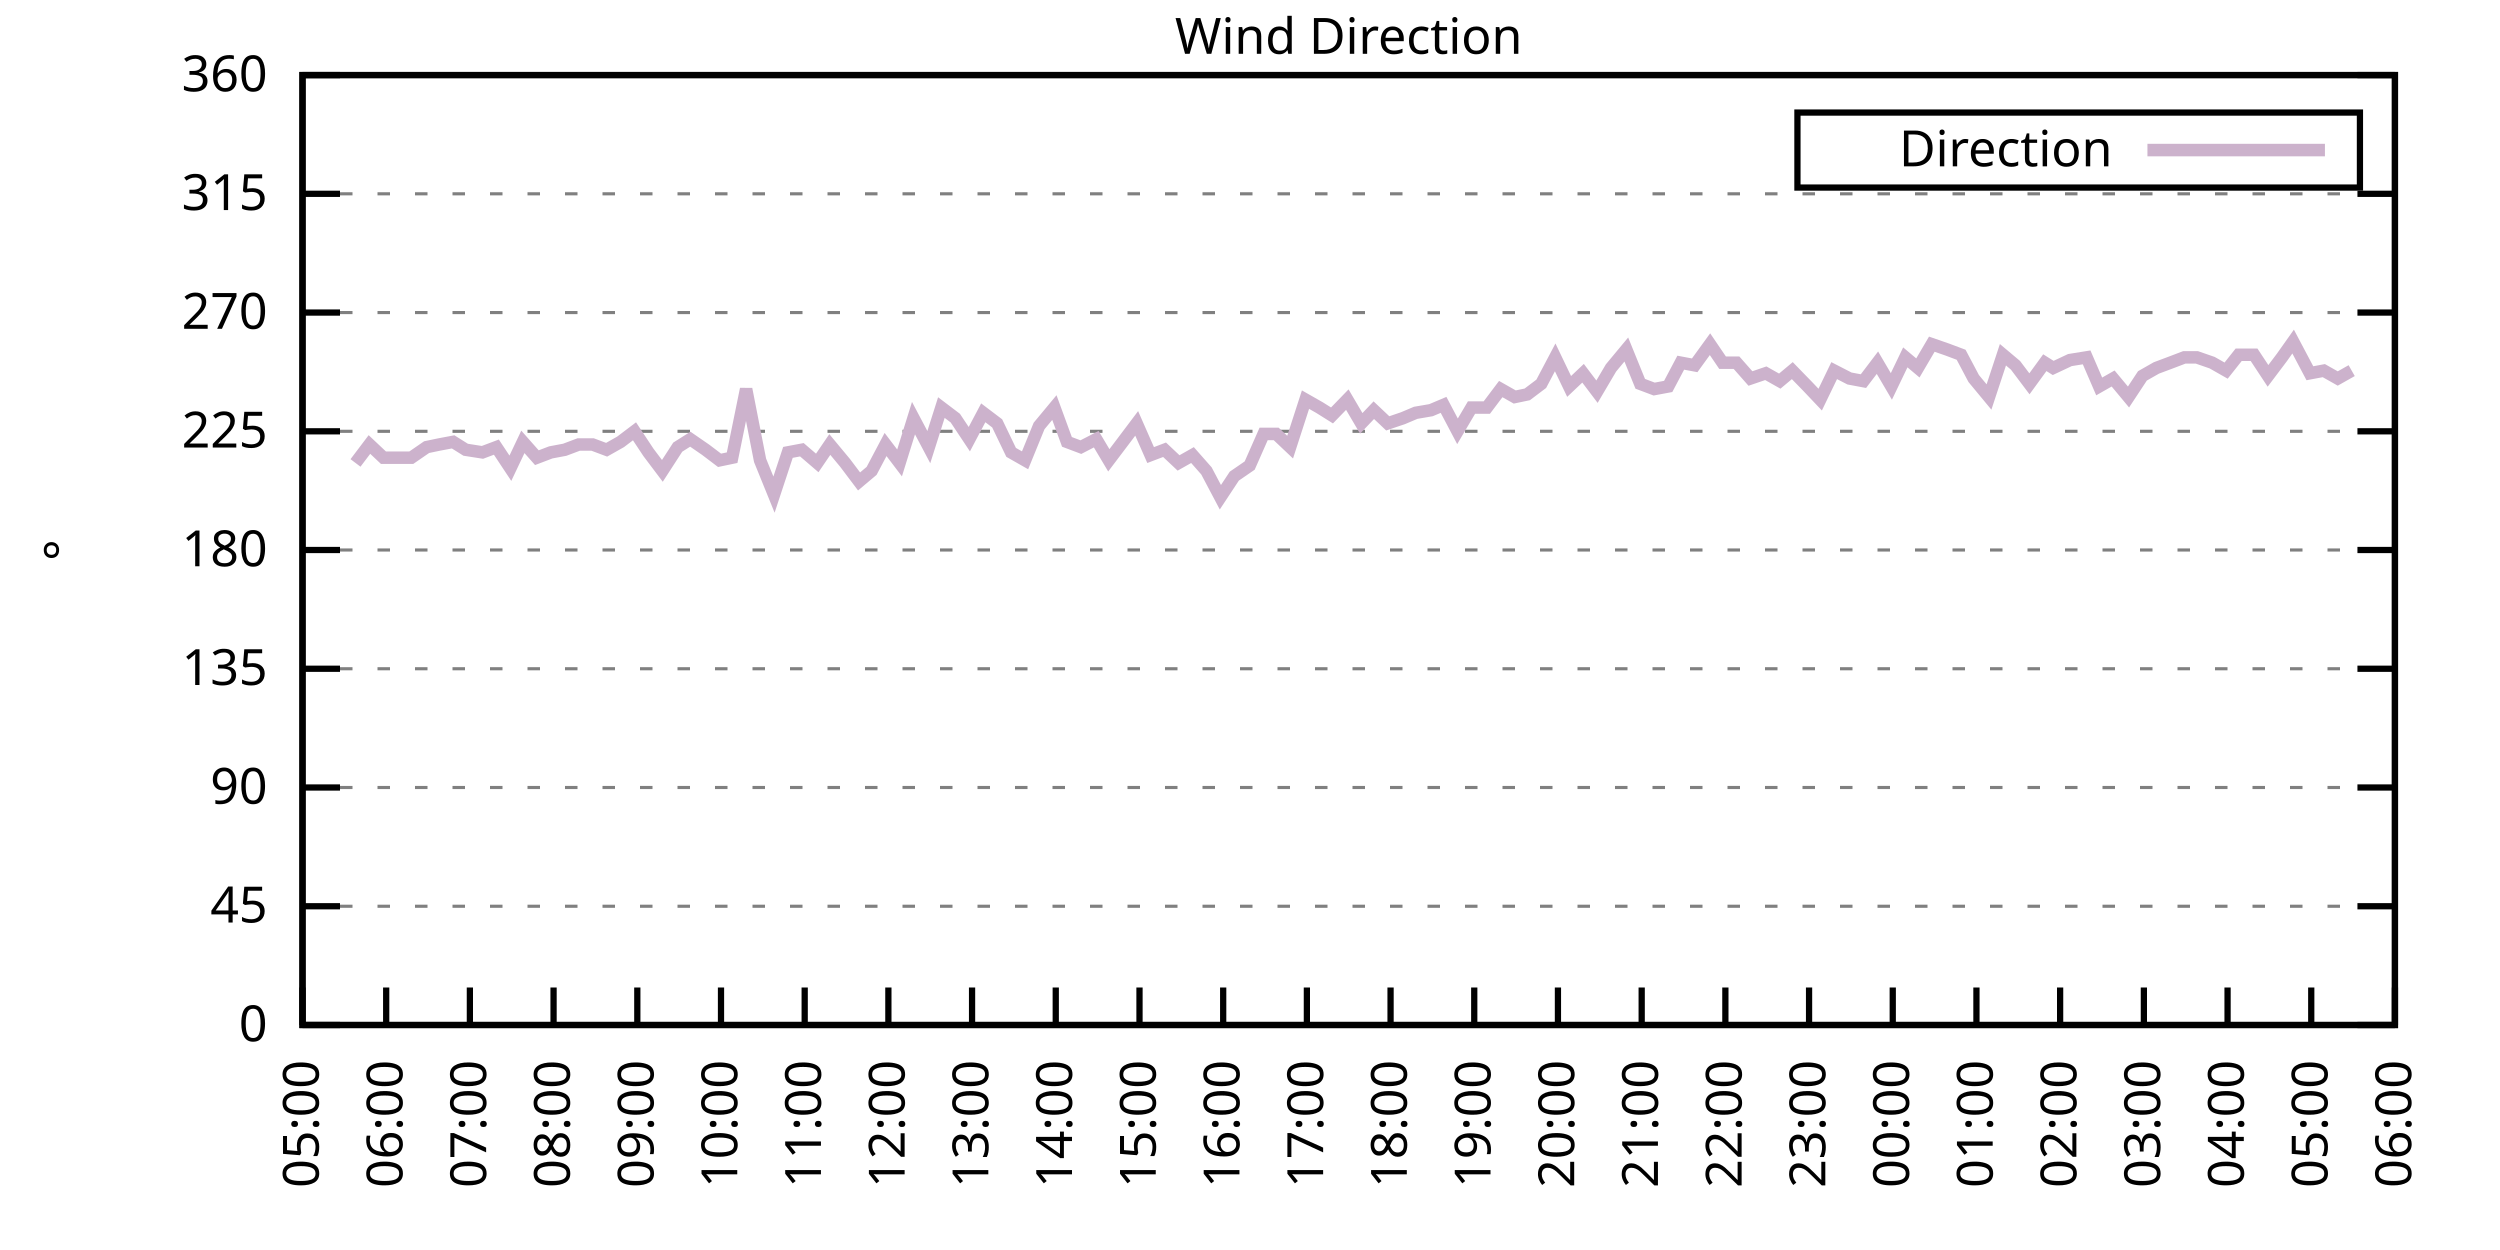
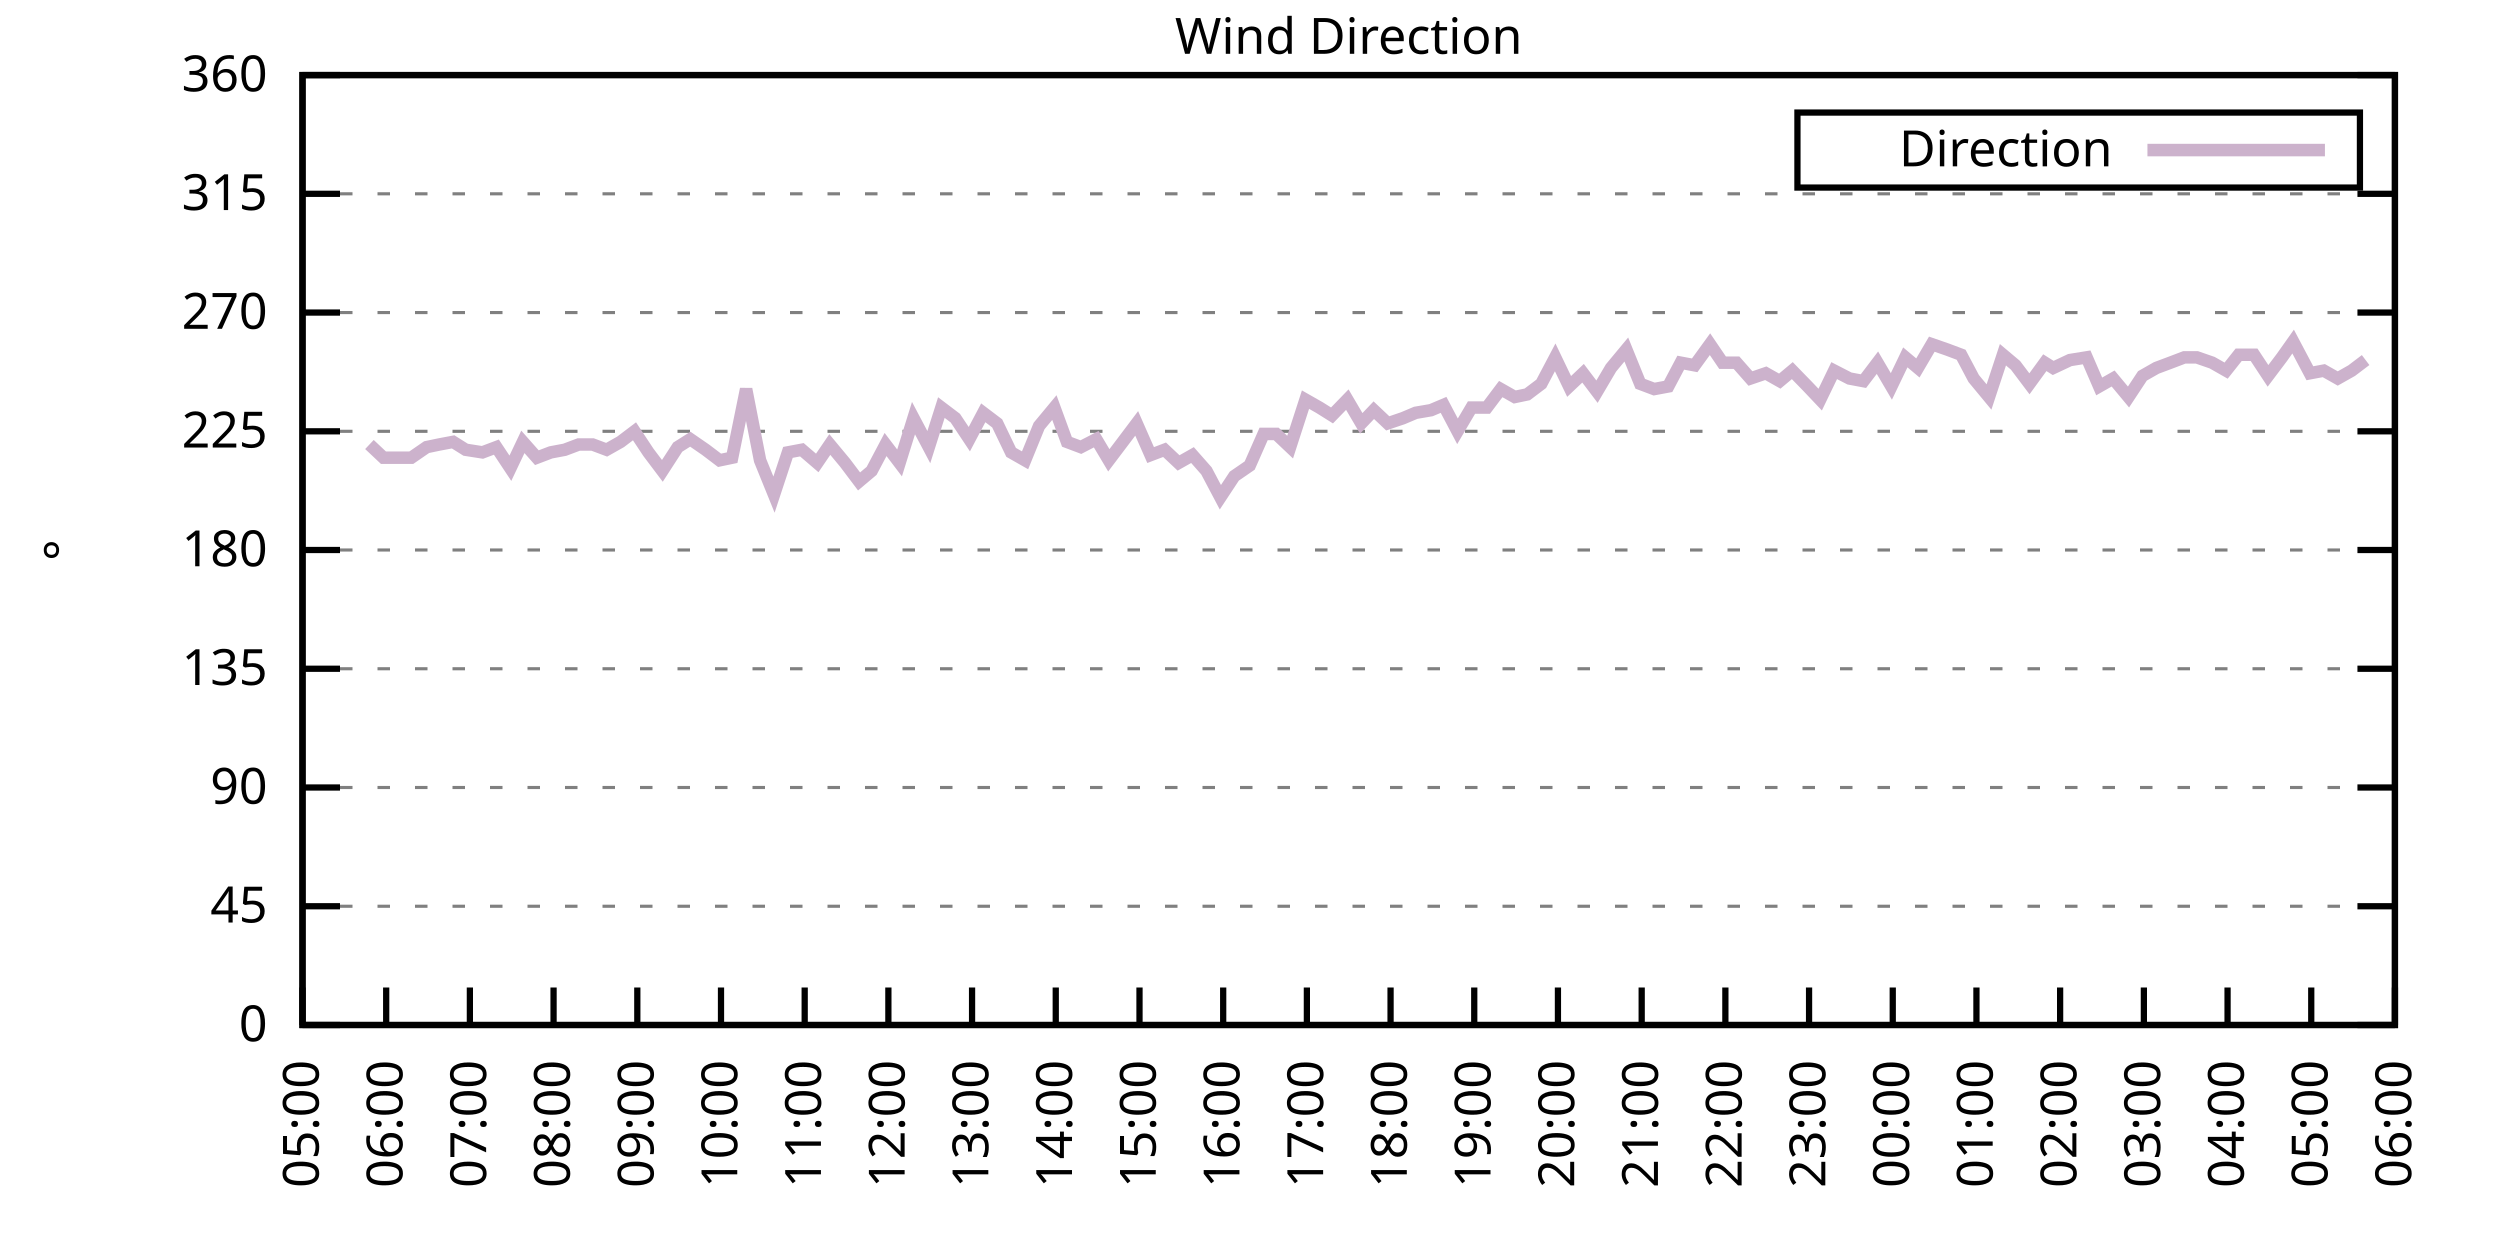
<svg xmlns="http://www.w3.org/2000/svg" xmlns:xlink="http://www.w3.org/1999/xlink" width="400" height="200" viewBox="0 0 400 200">
  <g id="gnuplot_canvas">
    <rect x="0" y="0" width="400" height="200" fill="none" />
    <defs>
      <circle id="gpDot" r="0.5" stroke-width="0.5" stroke="currentColor" />
      <path id="gpPt0" stroke-width="0.333" stroke="currentColor" d="M-1,0 h2 M0,-1 v2" />
      <path id="gpPt1" stroke-width="0.333" stroke="currentColor" d="M-1,-1 L1,1 M1,-1 L-1,1" />
      <path id="gpPt2" stroke-width="0.333" stroke="currentColor" d="M-1,0 L1,0 M0,-1 L0,1 M-1,-1 L1,1 M-1,1 L1,-1" />
      <rect id="gpPt3" stroke-width="0.333" stroke="currentColor" x="-1" y="-1" width="2" height="2" />
      <rect id="gpPt4" stroke-width="0.333" stroke="currentColor" fill="currentColor" x="-1" y="-1" width="2" height="2" />
      <circle id="gpPt5" stroke-width="0.333" stroke="currentColor" cx="0" cy="0" r="1" />
      <use xlink:href="#gpPt5" id="gpPt6" fill="currentColor" stroke="none" />
      <path id="gpPt7" stroke-width="0.333" stroke="currentColor" d="M0,-1.33 L-1.33,0.67 L1.33,0.67 z" />
      <use xlink:href="#gpPt7" id="gpPt8" fill="currentColor" stroke="none" />
      <use xlink:href="#gpPt7" id="gpPt9" stroke="currentColor" transform="rotate(180)" />
      <use xlink:href="#gpPt9" id="gpPt10" fill="currentColor" stroke="none" />
      <use xlink:href="#gpPt3" id="gpPt11" stroke="currentColor" transform="rotate(45)" />
      <use xlink:href="#gpPt11" id="gpPt12" fill="currentColor" stroke="none" />
      <path id="gpPt13" stroke-width="0.333" stroke="currentColor" d="M0,1.330 L1.265,0.411 L0.782,-1.067 L-0.782,-1.076 L-1.265,0.411 z" />
      <use xlink:href="#gpPt13" id="gpPt14" fill="currentColor" stroke="none" />
      <filter id="textbox" filterUnits="objectBoundingBox" x="0" y="0" height="1" width="1">
        <feFlood flood-color="white" flood-opacity="1" result="bgnd" />
        <feComposite in="SourceGraphic" in2="bgnd" operator="atop" />
      </filter>
      <filter id="greybox" filterUnits="objectBoundingBox" x="0" y="0" height="1" width="1">
        <feFlood flood-color="lightgrey" flood-opacity="1" result="grey" />
        <feComposite in="SourceGraphic" in2="grey" operator="atop" />
      </filter>
    </defs>
    <g fill="none" color="white" stroke="currentColor" stroke-width="1.00" stroke-linecap="butt" stroke-linejoin="miter">
</g>
    <g fill="none" color="black" stroke="currentColor" stroke-width="1.00" stroke-linecap="butt" stroke-linejoin="miter">
      <g stroke="none" shape-rendering="crispEdges">
        <polygon fill="rgb(255, 255, 255)" points="48.40,164.00 383.18,164.00 383.18,12.02 48.40,12.02 " />
      </g>
    </g>
    <g fill="none" color="black" stroke="currentColor" stroke-width="1.00" stroke-linecap="butt" stroke-linejoin="miter">
</g>
    <g fill="none" color="black" stroke="black" stroke-width="0.50" stroke-linecap="butt" stroke-linejoin="miter">
</g>
    <g fill="none" color="gray" stroke="currentColor" stroke-width="0.50" stroke-linecap="butt" stroke-linejoin="miter">
      <path stroke="gray" stroke-dasharray="2,4" class="gridline" d="M48.40,164.00 L383.19,164.00  " />
    </g>
    <g fill="none" color="gray" stroke="gray" stroke-width="1.00" stroke-linecap="butt" stroke-linejoin="miter">
</g>
    <g fill="none" color="black" stroke="currentColor" stroke-width="1.00" stroke-linecap="butt" stroke-linejoin="miter">
      <path stroke="black" d="M48.40,164.00 L54.40,164.00 M383.19,164.00 L377.19,164.00  " />
      <g transform="translate(42.80,166.60)" stroke="none" fill="black" font-family="Sans" font-size="8.00" text-anchor="end">
        <text>
          <tspan font-family="Sans"> 0</tspan>
        </text>
      </g>
    </g>
    <g fill="none" color="black" stroke="currentColor" stroke-width="1.00" stroke-linecap="butt" stroke-linejoin="miter">
</g>
    <g fill="none" color="black" stroke="black" stroke-width="0.50" stroke-linecap="butt" stroke-linejoin="miter">
</g>
    <g fill="none" color="gray" stroke="currentColor" stroke-width="0.50" stroke-linecap="butt" stroke-linejoin="miter">
      <path stroke="gray" stroke-dasharray="2,4" class="gridline" d="M48.40,145.00 L383.19,145.00  " />
    </g>
    <g fill="none" color="gray" stroke="gray" stroke-width="1.00" stroke-linecap="butt" stroke-linejoin="miter">
</g>
    <g fill="none" color="black" stroke="currentColor" stroke-width="1.00" stroke-linecap="butt" stroke-linejoin="miter">
      <path stroke="black" d="M48.40,145.00 L54.40,145.00 M383.19,145.00 L377.19,145.00  " />
      <g transform="translate(42.80,147.60)" stroke="none" fill="black" font-family="Sans" font-size="8.00" text-anchor="end">
        <text>
          <tspan font-family="Sans"> 45</tspan>
        </text>
      </g>
    </g>
    <g fill="none" color="black" stroke="currentColor" stroke-width="1.00" stroke-linecap="butt" stroke-linejoin="miter">
</g>
    <g fill="none" color="black" stroke="black" stroke-width="0.50" stroke-linecap="butt" stroke-linejoin="miter">
</g>
    <g fill="none" color="gray" stroke="currentColor" stroke-width="0.50" stroke-linecap="butt" stroke-linejoin="miter">
      <path stroke="gray" stroke-dasharray="2,4" class="gridline" d="M48.40,126.00 L383.19,126.00  " />
    </g>
    <g fill="none" color="gray" stroke="gray" stroke-width="1.00" stroke-linecap="butt" stroke-linejoin="miter">
</g>
    <g fill="none" color="black" stroke="currentColor" stroke-width="1.00" stroke-linecap="butt" stroke-linejoin="miter">
      <path stroke="black" d="M48.40,126.00 L54.40,126.00 M383.19,126.00 L377.19,126.00  " />
      <g transform="translate(42.80,128.60)" stroke="none" fill="black" font-family="Sans" font-size="8.00" text-anchor="end">
        <text>
          <tspan font-family="Sans"> 90</tspan>
        </text>
      </g>
    </g>
    <g fill="none" color="black" stroke="currentColor" stroke-width="1.00" stroke-linecap="butt" stroke-linejoin="miter">
</g>
    <g fill="none" color="black" stroke="black" stroke-width="0.50" stroke-linecap="butt" stroke-linejoin="miter">
</g>
    <g fill="none" color="gray" stroke="currentColor" stroke-width="0.50" stroke-linecap="butt" stroke-linejoin="miter">
      <path stroke="gray" stroke-dasharray="2,4" class="gridline" d="M48.40,107.00 L383.19,107.00  " />
    </g>
    <g fill="none" color="gray" stroke="gray" stroke-width="1.00" stroke-linecap="butt" stroke-linejoin="miter">
</g>
    <g fill="none" color="black" stroke="currentColor" stroke-width="1.00" stroke-linecap="butt" stroke-linejoin="miter">
      <path stroke="black" d="M48.40,107.00 L54.40,107.00 M383.19,107.00 L377.19,107.00  " />
      <g transform="translate(42.80,109.60)" stroke="none" fill="black" font-family="Sans" font-size="8.00" text-anchor="end">
        <text>
          <tspan font-family="Sans"> 135</tspan>
        </text>
      </g>
    </g>
    <g fill="none" color="black" stroke="currentColor" stroke-width="1.00" stroke-linecap="butt" stroke-linejoin="miter">
</g>
    <g fill="none" color="black" stroke="black" stroke-width="0.50" stroke-linecap="butt" stroke-linejoin="miter">
</g>
    <g fill="none" color="gray" stroke="currentColor" stroke-width="0.50" stroke-linecap="butt" stroke-linejoin="miter">
      <path stroke="gray" stroke-dasharray="2,4" class="gridline" d="M48.40,88.00 L383.19,88.00  " />
    </g>
    <g fill="none" color="gray" stroke="gray" stroke-width="1.00" stroke-linecap="butt" stroke-linejoin="miter">
</g>
    <g fill="none" color="black" stroke="currentColor" stroke-width="1.00" stroke-linecap="butt" stroke-linejoin="miter">
      <path stroke="black" d="M48.40,88.00 L54.40,88.00 M383.19,88.00 L377.19,88.00  " />
      <g transform="translate(42.80,90.60)" stroke="none" fill="black" font-family="Sans" font-size="8.00" text-anchor="end">
        <text>
          <tspan font-family="Sans"> 180</tspan>
        </text>
      </g>
    </g>
    <g fill="none" color="black" stroke="currentColor" stroke-width="1.00" stroke-linecap="butt" stroke-linejoin="miter">
</g>
    <g fill="none" color="black" stroke="black" stroke-width="0.50" stroke-linecap="butt" stroke-linejoin="miter">
</g>
    <g fill="none" color="gray" stroke="currentColor" stroke-width="0.50" stroke-linecap="butt" stroke-linejoin="miter">
      <path stroke="gray" stroke-dasharray="2,4" class="gridline" d="M48.40,69.01 L383.19,69.01  " />
    </g>
    <g fill="none" color="gray" stroke="gray" stroke-width="1.00" stroke-linecap="butt" stroke-linejoin="miter">
</g>
    <g fill="none" color="black" stroke="currentColor" stroke-width="1.00" stroke-linecap="butt" stroke-linejoin="miter">
      <path stroke="black" d="M48.40,69.01 L54.40,69.01 M383.19,69.01 L377.19,69.01  " />
      <g transform="translate(42.80,71.61)" stroke="none" fill="black" font-family="Sans" font-size="8.00" text-anchor="end">
        <text>
          <tspan font-family="Sans"> 225</tspan>
        </text>
      </g>
    </g>
    <g fill="none" color="black" stroke="currentColor" stroke-width="1.00" stroke-linecap="butt" stroke-linejoin="miter">
</g>
    <g fill="none" color="black" stroke="black" stroke-width="0.50" stroke-linecap="butt" stroke-linejoin="miter">
</g>
    <g fill="none" color="gray" stroke="currentColor" stroke-width="0.50" stroke-linecap="butt" stroke-linejoin="miter">
      <path stroke="gray" stroke-dasharray="2,4" class="gridline" d="M48.40,50.01 L383.19,50.01  " />
    </g>
    <g fill="none" color="gray" stroke="gray" stroke-width="1.00" stroke-linecap="butt" stroke-linejoin="miter">
</g>
    <g fill="none" color="black" stroke="currentColor" stroke-width="1.00" stroke-linecap="butt" stroke-linejoin="miter">
      <path stroke="black" d="M48.40,50.01 L54.40,50.01 M383.19,50.01 L377.19,50.01  " />
      <g transform="translate(42.80,52.61)" stroke="none" fill="black" font-family="Sans" font-size="8.00" text-anchor="end">
        <text>
          <tspan font-family="Sans"> 270</tspan>
        </text>
      </g>
    </g>
    <g fill="none" color="black" stroke="currentColor" stroke-width="1.00" stroke-linecap="butt" stroke-linejoin="miter">
</g>
    <g fill="none" color="black" stroke="black" stroke-width="0.50" stroke-linecap="butt" stroke-linejoin="miter">
</g>
    <g fill="none" color="gray" stroke="currentColor" stroke-width="0.50" stroke-linecap="butt" stroke-linejoin="miter">
      <path stroke="gray" stroke-dasharray="2,4" class="gridline" d="M48.40,31.01 L383.19,31.01  " />
    </g>
    <g fill="none" color="gray" stroke="gray" stroke-width="1.00" stroke-linecap="butt" stroke-linejoin="miter">
</g>
    <g fill="none" color="black" stroke="currentColor" stroke-width="1.00" stroke-linecap="butt" stroke-linejoin="miter">
      <path stroke="black" d="M48.40,31.01 L54.40,31.01 M383.19,31.01 L377.19,31.01  " />
      <g transform="translate(42.80,33.61)" stroke="none" fill="black" font-family="Sans" font-size="8.00" text-anchor="end">
        <text>
          <tspan font-family="Sans"> 315</tspan>
        </text>
      </g>
    </g>
    <g fill="none" color="black" stroke="currentColor" stroke-width="1.00" stroke-linecap="butt" stroke-linejoin="miter">
</g>
    <g fill="none" color="black" stroke="black" stroke-width="0.50" stroke-linecap="butt" stroke-linejoin="miter">
</g>
    <g fill="none" color="gray" stroke="currentColor" stroke-width="0.50" stroke-linecap="butt" stroke-linejoin="miter">
      <path stroke="gray" stroke-dasharray="2,4" class="gridline" d="M48.40,12.01 L383.19,12.01  " />
    </g>
    <g fill="none" color="gray" stroke="gray" stroke-width="1.00" stroke-linecap="butt" stroke-linejoin="miter">
</g>
    <g fill="none" color="black" stroke="currentColor" stroke-width="1.00" stroke-linecap="butt" stroke-linejoin="miter">
      <path stroke="black" d="M48.40,12.01 L54.40,12.01 M383.19,12.01 L377.19,12.01  " />
      <g transform="translate(42.80,14.61)" stroke="none" fill="black" font-family="Sans" font-size="8.00" text-anchor="end">
        <text>
          <tspan font-family="Sans"> 360</tspan>
        </text>
      </g>
    </g>
    <g fill="none" color="black" stroke="currentColor" stroke-width="1.00" stroke-linecap="butt" stroke-linejoin="miter">
      <path stroke="black" d="M48.40,164.00 L48.40,158.00  " />
      <g transform="translate(51.00,169.60) rotate(270.00)" stroke="none" fill="black" font-family="Sans" font-size="8.00" text-anchor="end">
        <text>
          <tspan font-family="Sans">05:00</tspan>
        </text>
      </g>
    </g>
    <g fill="none" color="black" stroke="currentColor" stroke-width="1.00" stroke-linecap="butt" stroke-linejoin="miter">
      <path stroke="black" d="M61.79,164.00 L61.79,158.00  " />
      <g transform="translate(64.39,169.60) rotate(270.00)" stroke="none" fill="black" font-family="Sans" font-size="8.00" text-anchor="end">
        <text>
          <tspan font-family="Sans">06:00</tspan>
        </text>
      </g>
    </g>
    <g fill="none" color="black" stroke="currentColor" stroke-width="1.00" stroke-linecap="butt" stroke-linejoin="miter">
      <path stroke="black" d="M75.18,164.00 L75.18,158.00  " />
      <g transform="translate(77.78,169.60) rotate(270.00)" stroke="none" fill="black" font-family="Sans" font-size="8.00" text-anchor="end">
        <text>
          <tspan font-family="Sans">07:00</tspan>
        </text>
      </g>
    </g>
    <g fill="none" color="black" stroke="currentColor" stroke-width="1.00" stroke-linecap="butt" stroke-linejoin="miter">
      <path stroke="black" d="M88.57,164.00 L88.57,158.00  " />
      <g transform="translate(91.17,169.60) rotate(270.00)" stroke="none" fill="black" font-family="Sans" font-size="8.00" text-anchor="end">
        <text>
          <tspan font-family="Sans">08:00</tspan>
        </text>
      </g>
    </g>
    <g fill="none" color="black" stroke="currentColor" stroke-width="1.00" stroke-linecap="butt" stroke-linejoin="miter">
      <path stroke="black" d="M101.97,164.00 L101.97,158.00  " />
      <g transform="translate(104.57,169.60) rotate(270.00)" stroke="none" fill="black" font-family="Sans" font-size="8.00" text-anchor="end">
        <text>
          <tspan font-family="Sans">09:00</tspan>
        </text>
      </g>
    </g>
    <g fill="none" color="black" stroke="currentColor" stroke-width="1.00" stroke-linecap="butt" stroke-linejoin="miter">
      <path stroke="black" d="M115.36,164.00 L115.36,158.00  " />
      <g transform="translate(117.96,169.60) rotate(270.00)" stroke="none" fill="black" font-family="Sans" font-size="8.00" text-anchor="end">
        <text>
          <tspan font-family="Sans">10:00</tspan>
        </text>
      </g>
    </g>
    <g fill="none" color="black" stroke="currentColor" stroke-width="1.00" stroke-linecap="butt" stroke-linejoin="miter">
      <path stroke="black" d="M128.75,164.00 L128.75,158.00  " />
      <g transform="translate(131.35,169.60) rotate(270.00)" stroke="none" fill="black" font-family="Sans" font-size="8.00" text-anchor="end">
        <text>
          <tspan font-family="Sans">11:00</tspan>
        </text>
      </g>
    </g>
    <g fill="none" color="black" stroke="currentColor" stroke-width="1.00" stroke-linecap="butt" stroke-linejoin="miter">
      <path stroke="black" d="M142.14,164.00 L142.14,158.00  " />
      <g transform="translate(144.74,169.60) rotate(270.00)" stroke="none" fill="black" font-family="Sans" font-size="8.00" text-anchor="end">
        <text>
          <tspan font-family="Sans">12:00</tspan>
        </text>
      </g>
    </g>
    <g fill="none" color="black" stroke="currentColor" stroke-width="1.00" stroke-linecap="butt" stroke-linejoin="miter">
      <path stroke="black" d="M155.53,164.00 L155.53,158.00  " />
      <g transform="translate(158.13,169.60) rotate(270.00)" stroke="none" fill="black" font-family="Sans" font-size="8.00" text-anchor="end">
        <text>
          <tspan font-family="Sans">13:00</tspan>
        </text>
      </g>
    </g>
    <g fill="none" color="black" stroke="currentColor" stroke-width="1.00" stroke-linecap="butt" stroke-linejoin="miter">
      <path stroke="black" d="M168.92,164.00 L168.92,158.00  " />
      <g transform="translate(171.52,169.60) rotate(270.00)" stroke="none" fill="black" font-family="Sans" font-size="8.00" text-anchor="end">
        <text>
          <tspan font-family="Sans">14:00</tspan>
        </text>
      </g>
    </g>
    <g fill="none" color="black" stroke="currentColor" stroke-width="1.00" stroke-linecap="butt" stroke-linejoin="miter">
      <path stroke="black" d="M182.32,164.00 L182.32,158.00  " />
      <g transform="translate(184.92,169.60) rotate(270.00)" stroke="none" fill="black" font-family="Sans" font-size="8.00" text-anchor="end">
        <text>
          <tspan font-family="Sans">15:00</tspan>
        </text>
      </g>
    </g>
    <g fill="none" color="black" stroke="currentColor" stroke-width="1.00" stroke-linecap="butt" stroke-linejoin="miter">
      <path stroke="black" d="M195.71,164.00 L195.71,158.00  " />
      <g transform="translate(198.31,169.60) rotate(270.00)" stroke="none" fill="black" font-family="Sans" font-size="8.00" text-anchor="end">
        <text>
          <tspan font-family="Sans">16:00</tspan>
        </text>
      </g>
    </g>
    <g fill="none" color="black" stroke="currentColor" stroke-width="1.00" stroke-linecap="butt" stroke-linejoin="miter">
      <path stroke="black" d="M209.10,164.00 L209.10,158.00  " />
      <g transform="translate(211.70,169.60) rotate(270.00)" stroke="none" fill="black" font-family="Sans" font-size="8.00" text-anchor="end">
        <text>
          <tspan font-family="Sans">17:00</tspan>
        </text>
      </g>
    </g>
    <g fill="none" color="black" stroke="currentColor" stroke-width="1.00" stroke-linecap="butt" stroke-linejoin="miter">
      <path stroke="black" d="M222.49,164.00 L222.49,158.00  " />
      <g transform="translate(225.09,169.60) rotate(270.00)" stroke="none" fill="black" font-family="Sans" font-size="8.00" text-anchor="end">
        <text>
          <tspan font-family="Sans">18:00</tspan>
        </text>
      </g>
    </g>
    <g fill="none" color="black" stroke="currentColor" stroke-width="1.00" stroke-linecap="butt" stroke-linejoin="miter">
      <path stroke="black" d="M235.88,164.00 L235.88,158.00  " />
      <g transform="translate(238.48,169.60) rotate(270.00)" stroke="none" fill="black" font-family="Sans" font-size="8.00" text-anchor="end">
        <text>
          <tspan font-family="Sans">19:00</tspan>
        </text>
      </g>
    </g>
    <g fill="none" color="black" stroke="currentColor" stroke-width="1.00" stroke-linecap="butt" stroke-linejoin="miter">
      <path stroke="black" d="M249.27,164.00 L249.27,158.00  " />
      <g transform="translate(251.87,169.60) rotate(270.00)" stroke="none" fill="black" font-family="Sans" font-size="8.00" text-anchor="end">
        <text>
          <tspan font-family="Sans">20:00</tspan>
        </text>
      </g>
    </g>
    <g fill="none" color="black" stroke="currentColor" stroke-width="1.00" stroke-linecap="butt" stroke-linejoin="miter">
      <path stroke="black" d="M262.67,164.00 L262.67,158.00  " />
      <g transform="translate(265.27,169.60) rotate(270.00)" stroke="none" fill="black" font-family="Sans" font-size="8.00" text-anchor="end">
        <text>
          <tspan font-family="Sans">21:00</tspan>
        </text>
      </g>
    </g>
    <g fill="none" color="black" stroke="currentColor" stroke-width="1.00" stroke-linecap="butt" stroke-linejoin="miter">
      <path stroke="black" d="M276.06,164.00 L276.06,158.00  " />
      <g transform="translate(278.66,169.60) rotate(270.00)" stroke="none" fill="black" font-family="Sans" font-size="8.00" text-anchor="end">
        <text>
          <tspan font-family="Sans">22:00</tspan>
        </text>
      </g>
    </g>
    <g fill="none" color="black" stroke="currentColor" stroke-width="1.00" stroke-linecap="butt" stroke-linejoin="miter">
      <path stroke="black" d="M289.45,164.00 L289.45,158.00  " />
      <g transform="translate(292.05,169.60) rotate(270.00)" stroke="none" fill="black" font-family="Sans" font-size="8.00" text-anchor="end">
        <text>
          <tspan font-family="Sans">23:00</tspan>
        </text>
      </g>
    </g>
    <g fill="none" color="black" stroke="currentColor" stroke-width="1.00" stroke-linecap="butt" stroke-linejoin="miter">
      <path stroke="black" d="M302.84,164.00 L302.84,158.00  " />
      <g transform="translate(305.44,169.60) rotate(270.00)" stroke="none" fill="black" font-family="Sans" font-size="8.00" text-anchor="end">
        <text>
          <tspan font-family="Sans">00:00</tspan>
        </text>
      </g>
    </g>
    <g fill="none" color="black" stroke="currentColor" stroke-width="1.00" stroke-linecap="butt" stroke-linejoin="miter">
      <path stroke="black" d="M316.23,164.00 L316.23,158.00  " />
      <g transform="translate(318.83,169.60) rotate(270.00)" stroke="none" fill="black" font-family="Sans" font-size="8.00" text-anchor="end">
        <text>
          <tspan font-family="Sans">01:00</tspan>
        </text>
      </g>
    </g>
    <g fill="none" color="black" stroke="currentColor" stroke-width="1.00" stroke-linecap="butt" stroke-linejoin="miter">
      <path stroke="black" d="M329.62,164.00 L329.62,158.00  " />
      <g transform="translate(332.22,169.60) rotate(270.00)" stroke="none" fill="black" font-family="Sans" font-size="8.00" text-anchor="end">
        <text>
          <tspan font-family="Sans">02:00</tspan>
        </text>
      </g>
    </g>
    <g fill="none" color="black" stroke="currentColor" stroke-width="1.00" stroke-linecap="butt" stroke-linejoin="miter">
      <path stroke="black" d="M343.02,164.00 L343.02,158.00  " />
      <g transform="translate(345.62,169.60) rotate(270.00)" stroke="none" fill="black" font-family="Sans" font-size="8.00" text-anchor="end">
        <text>
          <tspan font-family="Sans">03:00</tspan>
        </text>
      </g>
    </g>
    <g fill="none" color="black" stroke="currentColor" stroke-width="1.00" stroke-linecap="butt" stroke-linejoin="miter">
      <path stroke="black" d="M356.41,164.00 L356.41,158.00  " />
      <g transform="translate(359.01,169.60) rotate(270.00)" stroke="none" fill="black" font-family="Sans" font-size="8.00" text-anchor="end">
        <text>
          <tspan font-family="Sans">04:00</tspan>
        </text>
      </g>
    </g>
    <g fill="none" color="black" stroke="currentColor" stroke-width="1.00" stroke-linecap="butt" stroke-linejoin="miter">
      <path stroke="black" d="M369.80,164.00 L369.80,158.00  " />
      <g transform="translate(372.40,169.60) rotate(270.00)" stroke="none" fill="black" font-family="Sans" font-size="8.00" text-anchor="end">
        <text>
          <tspan font-family="Sans">05:00</tspan>
        </text>
      </g>
    </g>
    <g fill="none" color="black" stroke="currentColor" stroke-width="1.00" stroke-linecap="butt" stroke-linejoin="miter">
      <path stroke="black" d="M383.19,164.00 L383.19,158.00  " />
      <g transform="translate(385.79,169.60) rotate(270.00)" stroke="none" fill="black" font-family="Sans" font-size="8.00" text-anchor="end">
        <text>
          <tspan font-family="Sans">06:00</tspan>
        </text>
      </g>
    </g>
    <g fill="none" color="black" stroke="currentColor" stroke-width="1.00" stroke-linecap="butt" stroke-linejoin="miter">
</g>
    <g fill="none" color="black" stroke="currentColor" stroke-width="1.00" stroke-linecap="butt" stroke-linejoin="miter">
      <path stroke="black" d="M48.40,12.01 L48.40,164.00 L383.19,164.00 L383.19,12.01 L48.40,12.01 Z  " />
    </g>
    <g fill="none" color="black" stroke="currentColor" stroke-width="1.00" stroke-linecap="butt" stroke-linejoin="miter">
</g>
    <g fill="none" color="black" stroke="currentColor" stroke-width="1.00" stroke-linecap="butt" stroke-linejoin="miter">
      <path stroke="black" d="M287.59,30.01 L287.59,18.01 L377.59,18.01 L377.59,30.01 L287.59,30.01 Z  " />
    </g>
    <g id="Wind_direction_plot_1">
      <g fill="none" color="white" stroke="black" stroke-width="2.00" stroke-linecap="butt" stroke-linejoin="miter">
</g>
      <g fill="none" color="black" stroke="currentColor" stroke-width="2.00" stroke-linecap="butt" stroke-linejoin="miter">
        <g transform="translate(337.99,26.61)" stroke="none" fill="black" font-family="Sans" font-size="8.00" text-anchor="end">
          <text>
            <tspan font-family="Sans">Direction</tspan>
          </text>
        </g>
      </g>
      <g fill="none" color="black" stroke="currentColor" stroke-width="2.00" stroke-linecap="butt" stroke-linejoin="miter">
-         <path stroke="rgb(204, 178, 204)" d="M343.59,24.01 L371.99,24.01 M56.88,74.07 L59.11,71.12 L61.35,73.23 L63.58,73.23 L65.81,73.23 L68.26,71.54   L70.27,71.12 L72.50,70.70 L74.51,71.96 L77.19,72.38 L79.42,71.54 L81.66,74.92 L83.66,70.70 L85.90,73.23   L88.13,72.38 L90.36,71.96 L92.59,71.12 L94.82,71.12 L97.06,71.96 L99.29,70.70 L101.52,69.01 L103.75,72.38   L105.98,75.34 L108.44,71.54 L110.45,70.27 L112.90,71.96 L115.13,73.65 L117.14,73.23 L119.38,62.25 L121.61,73.65   L123.84,79.14 L126.07,72.38 L128.30,71.96 L130.76,74.07 L132.77,71.12 L135.22,74.07 L137.45,77.03 L139.46,75.34   L141.69,71.12 L143.93,74.07 L146.16,66.90 L148.61,71.54 L150.62,65.21 L152.85,66.90 L155.09,70.27 L157.32,66.05   L159.55,67.74 L161.78,72.38 L164.01,73.65 L166.25,68.16 L168.70,65.21 L170.71,70.70 L172.94,71.54 L175.40,70.27   L177.41,73.65 L179.64,70.70 L181.87,67.74 L184.10,72.81 L186.33,71.96 L188.57,74.07 L190.80,72.81 L193.03,75.34   L195.26,79.56 L197.49,76.18 L199.95,74.49 L202.18,69.43 L204.19,69.43 L206.42,71.54 L208.88,63.94 L211.11,65.21   L213.12,66.47 L215.57,63.94 L217.80,67.74 L219.81,65.63 L222.04,67.74 L224.50,66.90 L226.51,66.05 L228.96,65.63   L230.97,64.78 L233.20,69.01 L235.44,65.21 L237.89,65.21 L240.12,62.25 L242.36,63.52 L244.36,63.10 L246.60,61.41   L248.83,57.18 L251.06,61.83 L253.29,59.72 L255.52,62.67 L257.76,58.87 L260.21,55.92 L262.44,61.41 L264.67,62.25   L266.91,61.83 L268.92,58.03 L271.15,58.45 L273.60,55.07 L275.61,58.03 L277.84,58.03 L280.07,60.56 L282.53,59.72   L284.76,60.98 L286.77,59.30 L289.23,61.83 L291.23,63.94 L293.47,59.30 L295.92,60.56 L298.15,60.98 L300.39,58.03   L302.62,61.83 L304.85,57.18 L306.86,58.87 L309.09,55.07 L311.54,55.92 L313.78,56.76 L315.79,60.56 L318.24,63.52   L320.47,56.76 L322.48,58.45 L324.71,61.41 L327.17,58.03 L328.51,58.87 L331.19,57.61 L333.86,57.18 L335.87,61.83   L338.10,60.56 L340.56,63.52 L342.79,60.14 L345.02,58.87 L347.26,58.03 L349.49,57.18 L351.50,57.18 L353.95,58.03   L356.18,59.30 L358.19,56.76 L360.65,56.76 L362.88,60.14 L365.11,57.18 L366.90,54.65 L369.58,59.72 L371.81,59.30   L374.04,60.56 L376.27,59.30  " />
+         <path stroke="rgb(204, 178, 204)" d="M343.59,24.01 L371.99,24.01 M59.11,71.12 L61.35,73.23 L63.58,73.23 L65.81,73.23 L68.26,71.54 L70.27,71.12   L72.50,70.70 L74.51,71.96 L77.19,72.38 L79.42,71.54 L81.66,74.92 L83.66,70.70 L85.90,73.23 L88.13,72.38   L90.36,71.96 L92.59,71.12 L94.82,71.12 L97.06,71.96 L99.29,70.70 L101.52,69.01 L103.75,72.38 L105.98,75.34   L108.44,71.54 L110.45,70.27 L112.90,71.96 L115.13,73.65 L117.14,73.23 L119.38,62.25 L121.61,73.65 L123.84,79.14   L126.07,72.38 L128.30,71.96 L130.76,74.07 L132.77,71.12 L135.22,74.07 L137.45,77.03 L139.46,75.34 L141.69,71.12   L143.93,74.07 L146.16,66.90 L148.61,71.54 L150.62,65.21 L152.85,66.90 L155.09,70.27 L157.32,66.05 L159.55,67.74   L161.78,72.38 L164.01,73.65 L166.25,68.16 L168.70,65.21 L170.71,70.70 L172.94,71.54 L175.40,70.27 L177.41,73.65   L179.64,70.70 L181.87,67.74 L184.10,72.81 L186.33,71.96 L188.57,74.07 L190.80,72.81 L193.03,75.34 L195.26,79.56   L197.49,76.18 L199.95,74.49 L202.18,69.43 L204.19,69.43 L206.42,71.54 L208.88,63.94 L211.11,65.21 L213.12,66.47   L215.57,63.94 L217.80,67.74 L219.81,65.63 L222.04,67.74 L224.50,66.90 L226.51,66.05 L228.96,65.63 L230.97,64.78   L233.20,69.01 L235.44,65.21 L237.89,65.21 L240.12,62.25 L242.36,63.52 L244.36,63.10 L246.60,61.41 L248.83,57.18   L251.06,61.83 L253.29,59.72 L255.52,62.67 L257.76,58.87 L260.21,55.92 L262.44,61.41 L264.67,62.25 L266.91,61.83   L268.92,58.03 L271.15,58.45 L273.60,55.07 L275.61,58.03 L277.84,58.03 L280.07,60.56 L282.53,59.72 L284.76,60.98   L286.77,59.30 L289.23,61.83 L291.23,63.94 L293.47,59.30 L295.92,60.56 L298.15,60.98 L300.39,58.03 L302.62,61.83   L304.85,57.18 L306.86,58.87 L309.09,55.07 L311.54,55.92 L313.78,56.76 L315.79,60.56 L318.24,63.52 L320.47,56.76   L322.48,58.45 L324.71,61.41 L327.17,58.03 L328.51,58.87 L331.19,57.61 L333.86,57.18 L335.87,61.83 L338.10,60.56   L340.56,63.52 L342.79,60.14 L345.02,58.87 L347.26,58.03 L349.49,57.18 L351.50,57.18 L353.95,58.03 L356.18,59.30   L358.19,56.76 L360.65,56.76 L362.88,60.14 L365.11,57.18 L366.90,54.65 L369.58,59.72 L371.81,59.30 L374.04,60.56   L376.27,59.30 L378.50,57.61  " />
      </g>
    </g>
    <g fill="none" color="black" stroke="currentColor" stroke-width="2.00" stroke-linecap="butt" stroke-linejoin="miter">
</g>
    <g fill="none" color="black" stroke="black" stroke-width="1.00" stroke-linecap="butt" stroke-linejoin="miter">
</g>
    <g fill="none" color="black" stroke="currentColor" stroke-width="1.00" stroke-linecap="butt" stroke-linejoin="miter">
      <path stroke="black" d="M48.40,12.01 L48.40,164.00 L383.19,164.00 L383.19,12.01 L48.40,12.01 Z  " />
      <g transform="translate(12.80,88.01) rotate(270.00)" stroke="none" fill="black" font-family="Sans" font-size="8.00" text-anchor="middle">
        <text>
          <tspan font-family="Sans">°</tspan>
        </text>
      </g>
    </g>
    <g fill="none" color="black" stroke="currentColor" stroke-width="1.00" stroke-linecap="butt" stroke-linejoin="miter">
</g>
    <g fill="none" color="black" stroke="currentColor" stroke-width="1.00" stroke-linecap="butt" stroke-linejoin="miter">
      <g transform="translate(215.79,8.61)" stroke="none" fill="black" font-family="Sans" font-size="8.00" text-anchor="middle">
        <text>
          <tspan font-family="Sans">Wind Direction</tspan>
        </text>
      </g>
    </g>
    <g fill="none" color="black" stroke="currentColor" stroke-width="1.00" stroke-linecap="butt" stroke-linejoin="miter">
</g>
  </g>
</svg>
